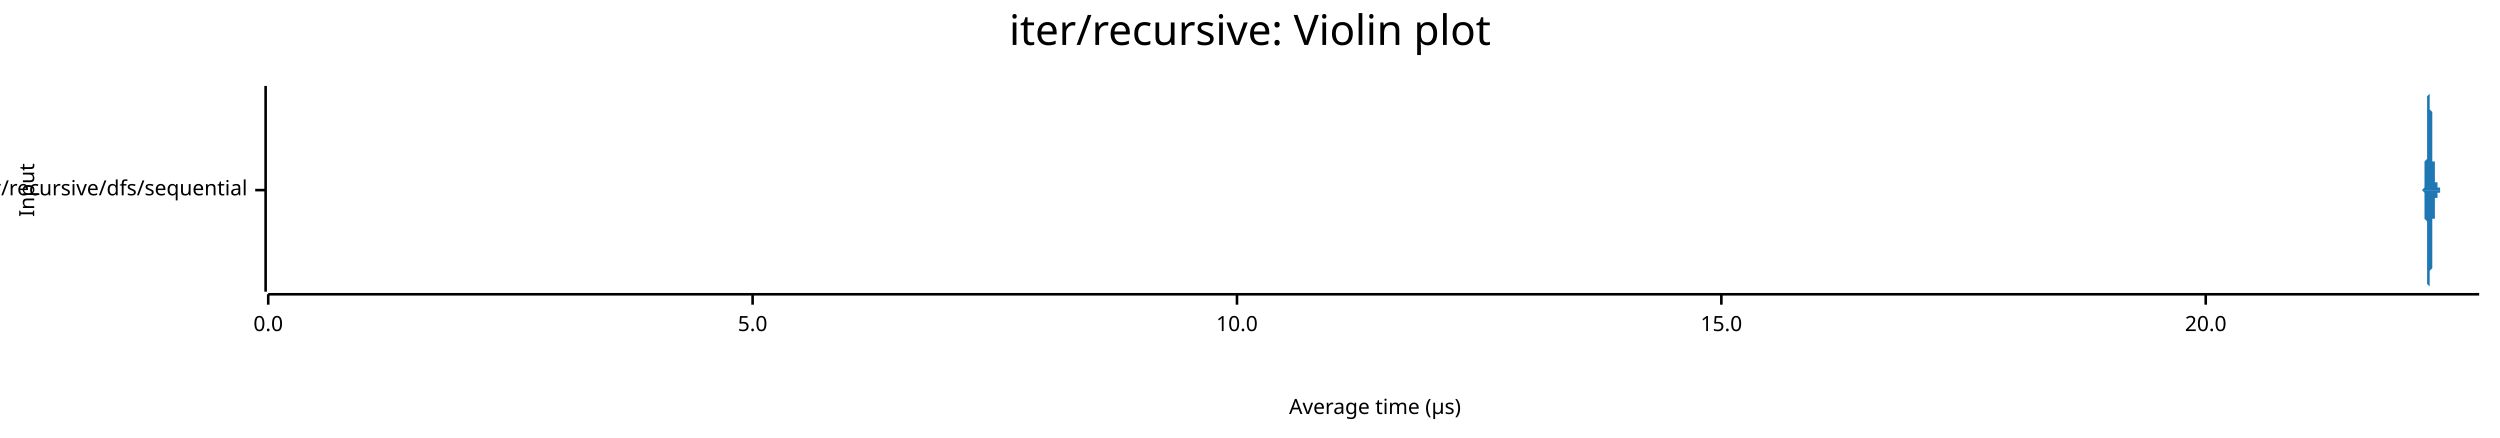
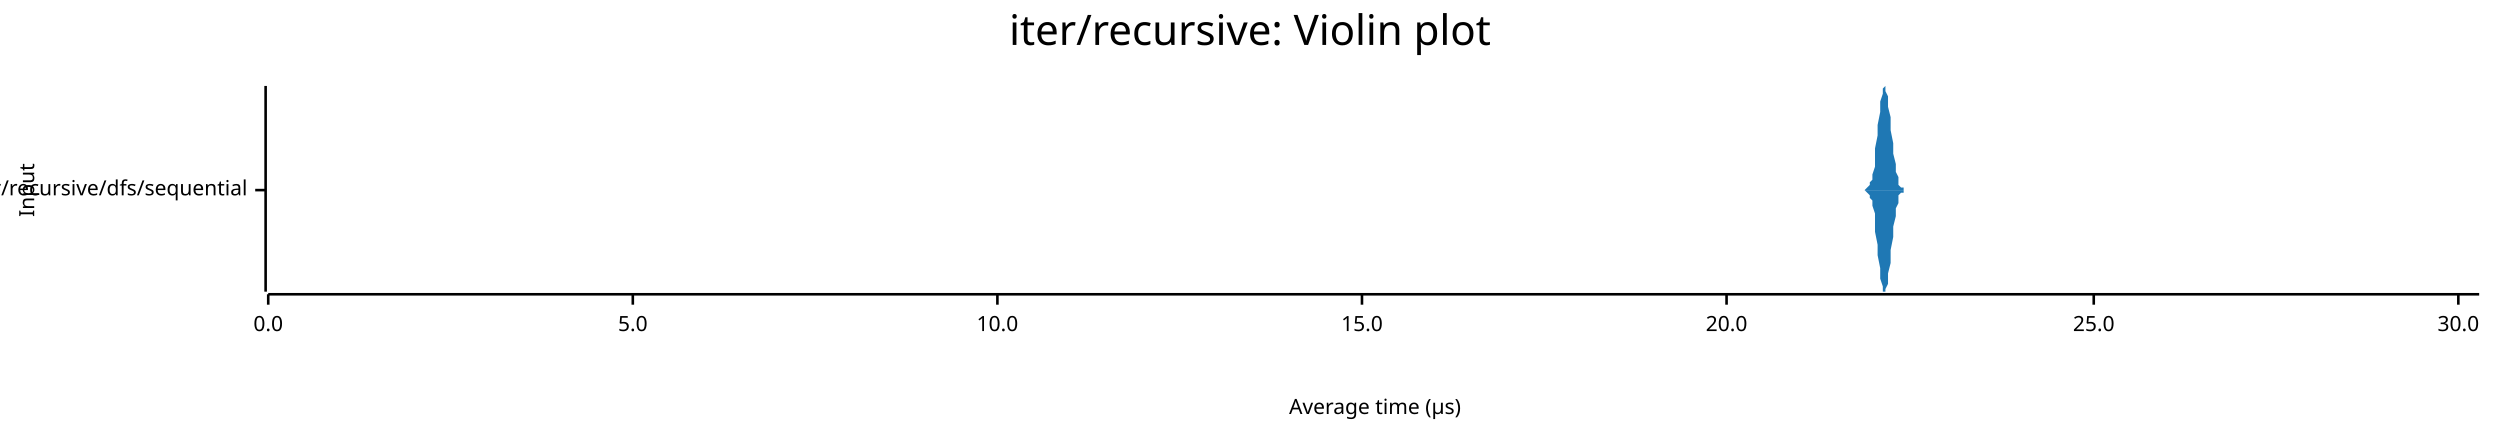
<svg xmlns="http://www.w3.org/2000/svg" width="960" height="168" viewBox="0 0 960 168">
  <text x="480" y="5" dy="0.76em" text-anchor="middle" font-family="sans-serif" font-size="16.129" opacity="1" fill="#000000">
iter/recursive: Violin plot
</text>
  <text x="7" y="73" dy="0.76em" text-anchor="middle" font-family="sans-serif" font-size="8.065" opacity="1" fill="#000000" transform="rotate(270, 7, 73)">
Input
</text>
  <text x="528" y="161" dy="-0.5ex" text-anchor="middle" font-family="sans-serif" font-size="8.065" opacity="1" fill="#000000">
Average time (µs)
</text>
  <polyline fill="none" opacity="1" stroke="#000000" stroke-width="1" points="102,33 102,112 " />
  <text x="95" y="73" dy="0.5ex" text-anchor="end" font-family="sans-serif" font-size="8.065" opacity="1" fill="#000000">
iter/recursive/dfs/sequential
</text>
  <polyline fill="none" opacity="1" stroke="#000000" stroke-width="1" points="98,73 102,73 " />
  <polyline fill="none" opacity="1" stroke="#000000" stroke-width="1" points="103,113 952,113 " />
  <text x="103" y="121" dy="0.76em" text-anchor="middle" font-family="sans-serif" font-size="8.065" opacity="1" fill="#000000">
0.0
</text>
  <polyline fill="none" opacity="1" stroke="#000000" stroke-width="1" points="103,113 103,117 " />
-   <text x="289" y="121" dy="0.76em" text-anchor="middle" font-family="sans-serif" font-size="8.065" opacity="1" fill="#000000">
+   <text x="243" y="121" dy="0.76em" text-anchor="middle" font-family="sans-serif" font-size="8.065" opacity="1" fill="#000000">
5.0
</text>
-   <polyline fill="none" opacity="1" stroke="#000000" stroke-width="1" points="289,113 289,117 " />
-   <text x="475" y="121" dy="0.76em" text-anchor="middle" font-family="sans-serif" font-size="8.065" opacity="1" fill="#000000">
+   <polyline fill="none" opacity="1" stroke="#000000" stroke-width="1" points="243,113 243,117 " />
+   <text x="383" y="121" dy="0.76em" text-anchor="middle" font-family="sans-serif" font-size="8.065" opacity="1" fill="#000000">
10.0
</text>
-   <polyline fill="none" opacity="1" stroke="#000000" stroke-width="1" points="475,113 475,117 " />
-   <text x="661" y="121" dy="0.76em" text-anchor="middle" font-family="sans-serif" font-size="8.065" opacity="1" fill="#000000">
+   <polyline fill="none" opacity="1" stroke="#000000" stroke-width="1" points="383,113 383,117 " />
+   <text x="523" y="121" dy="0.76em" text-anchor="middle" font-family="sans-serif" font-size="8.065" opacity="1" fill="#000000">
15.0
</text>
-   <polyline fill="none" opacity="1" stroke="#000000" stroke-width="1" points="661,113 661,117 " />
-   <text x="847" y="121" dy="0.76em" text-anchor="middle" font-family="sans-serif" font-size="8.065" opacity="1" fill="#000000">
+   <polyline fill="none" opacity="1" stroke="#000000" stroke-width="1" points="523,113 523,117 " />
+   <text x="663" y="121" dy="0.76em" text-anchor="middle" font-family="sans-serif" font-size="8.065" opacity="1" fill="#000000">
20.0
</text>
-   <polyline fill="none" opacity="1" stroke="#000000" stroke-width="1" points="847,113 847,117 " />
-   <polygon opacity="1" fill="#1F78B4" points="930,73 930,73 930,73 930,73 930,73 930,73 930,73 930,73 930,73 930,73 930,73 930,73 930,73 930,73 930,73 930,73 930,73 930,73 930,73 930,73 931,72 931,72 931,72 931,72 931,72 931,72 931,71 931,71 931,71 931,71 931,70 931,70 931,69 931,69 931,68 931,68 931,67 931,66 931,66 931,65 931,64 931,63 931,62 932,61 932,60 932,59 932,58 932,56 932,55 932,54 932,53 932,51 932,50 932,49 932,47 932,46 932,45 932,44 932,42 932,41 932,40 932,39 932,38 932,37 932,37 933,36 933,35 933,35 933,34 933,34 933,34 933,34 933,33 933,34 933,34 933,34 933,34 933,35 933,35 933,36 933,36 933,37 933,38 933,39 933,40 933,40 933,41 933,42 934,43 934,44 934,45 934,46 934,47 934,48 934,49 934,50 934,51 934,52 934,52 934,53 934,54 934,55 934,56 934,57 934,57 934,58 934,59 934,60 934,60 934,61 934,62 935,62 935,63 935,63 935,64 935,64 935,65 935,65 935,66 935,66 935,66 935,67 935,67 935,68 935,68 935,68 935,69 935,69 935,69 935,69 935,70 935,70 935,70 935,70 936,70 936,71 936,71 936,71 936,71 936,71 936,71 936,71 936,71 936,71 936,71 936,72 936,72 936,72 936,72 936,72 936,72 936,72 936,72 936,72 936,72 936,72 936,72 937,72 937,72 937,72 937,72 937,72 937,72 937,72 937,72 937,72 937,73 937,73 937,73 937,73 937,73 937,73 937,73 937,73 937,73 937,73 937,73 937,73 937,73 937,73 938,73 938,73 938,73 938,73 938,73 938,73 938,73 938,73 938,73 938,73 938,73 938,73 938,73 938,73 938,73 938,73 938,73 938,73 938,73 938,73 938,73 938,73 939,73 939,73 939,73 939,73 939,73 939,73 939,73 939,73 939,73 939,73 939,73 939,73 939,73 939,73 939,73 939,73 939,73 939,73 939,73 939,73 939,73 939,73 939,73 940,73 940,73 940,73 940,73 940,73 940,73 940,73 940,73 940,73 940,73 940,73 940,73 940,73 940,73 940,73 940,73 940,73 940,73 940,73 940,73 940,73 940,73 940,73 941,73 941,73 941,73 941,73 941,73 941,73 941,73 941,73 941,73 941,73 941,73 941,73 941,73 941,73 941,73 941,73 941,73 941,73 941,73 941,73 941,73 941,73 941,73 942,73 942,73 942,73 942,73 942,73 942,73 942,73 942,73 942,73 942,73 942,73 942,73 942,73 942,73 942,73 942,73 942,73 942,73 942,73 942,73 942,73 942,73 942,73 943,73 943,73 943,73 943,73 943,73 943,73 943,73 943,73 943,73 943,73 943,73 943,73 943,73 943,73 943,73 943,73 943,73 943,73 943,73 943,73 943,73 943,73 943,73 944,73 944,73 944,73 944,73 944,73 944,73 944,73 944,73 944,73 944,73 944,73 944,73 944,73 944,73 944,73 944,73 944,73 944,73 944,73 944,73 944,73 944,73 944,73 945,73 945,73 945,73 945,73 945,73 945,73 945,73 945,73 945,73 945,73 945,73 945,73 945,73 945,73 945,73 945,73 945,73 945,73 945,73 945,73 945,73 945,73 946,73 946,73 946,73 946,73 946,73 946,73 946,73 946,73 946,73 946,73 946,73 946,73 946,73 946,73 946,73 946,73 946,73 946,73 946,73 946,73 946,73 946,73 946,73 947,73 947,73 947,73 947,73 947,73 947,73 947,73 947,73 947,73 947,73 947,73 947,73 947,73 947,73 947,73 947,73 947,73 947,73 947,73 947,73 947,73 947,73 947,73 948,73 948,73 948,73 948,73 948,73 948,73 948,73 948,73 948,73 948,73 948,73 948,73 948,73 948,73 948,73 948,73 948,73 948,73 948,73 948,73 948,73 948,73 948,73 949,73 949,73 949,73 949,73 949,73 949,73 949,73 949,73 949,73 949,73 949,73 949,73 949,73 949,73 949,73 949,73 949,73 949,73 949,73 949,73 949,73 949,73 949,73 950,73 950,73 950,73 950,73 950,73 950,73 950,73 950,73 950,73 950,73 950,73 950,73 950,73 950,73 950,73 950,73 950,73 950,73 950,73 950,73 950,73 950,73 950,73 951,73 951,73 951,73 951,73 951,73 951,73 951,73 951,73 951,73 951,73 951,73 951,73 951,73 951,73 951,73 951,73 951,73 951,73 951,73 951,73 951,73 951,73 952,73 952,73 930,73 " />
-   <polygon opacity="1" fill="#1F78B4" points="930,73 930,73 930,73 930,73 930,73 930,73 930,73 930,73 930,73 930,73 930,73 930,73 930,73 930,73 930,73 930,73 930,73 930,73 930,73 930,73 931,74 931,74 931,74 931,74 931,74 931,74 931,75 931,75 931,75 931,75 931,76 931,76 931,77 931,77 931,78 931,78 931,79 931,80 931,80 931,81 931,82 931,83 931,84 932,85 932,86 932,87 932,88 932,90 932,91 932,92 932,93 932,95 932,96 932,97 932,99 932,100 932,101 932,102 932,104 932,105 932,106 932,107 932,108 932,109 932,109 933,110 933,111 933,111 933,112 933,112 933,112 933,112 933,112 933,112 933,112 933,112 933,112 933,111 933,111 933,110 933,110 933,109 933,108 933,107 933,106 933,106 933,105 933,104 934,103 934,102 934,101 934,100 934,99 934,98 934,97 934,96 934,95 934,94 934,94 934,93 934,92 934,91 934,90 934,89 934,89 934,88 934,87 934,86 934,86 934,85 934,84 935,84 935,83 935,83 935,82 935,82 935,81 935,81 935,80 935,80 935,80 935,79 935,79 935,78 935,78 935,78 935,77 935,77 935,77 935,77 935,76 935,76 935,76 935,76 936,76 936,75 936,75 936,75 936,75 936,75 936,75 936,75 936,75 936,75 936,75 936,74 936,74 936,74 936,74 936,74 936,74 936,74 936,74 936,74 936,74 936,74 936,74 937,74 937,74 937,74 937,74 937,74 937,74 937,74 937,74 937,74 937,73 937,73 937,73 937,73 937,73 937,73 937,73 937,73 937,73 937,73 937,73 937,73 937,73 937,73 938,73 938,73 938,73 938,73 938,73 938,73 938,73 938,73 938,73 938,73 938,73 938,73 938,73 938,73 938,73 938,73 938,73 938,73 938,73 938,73 938,73 938,73 939,73 939,73 939,73 939,73 939,73 939,73 939,73 939,73 939,73 939,73 939,73 939,73 939,73 939,73 939,73 939,73 939,73 939,73 939,73 939,73 939,73 939,73 939,73 940,73 940,73 940,73 940,73 940,73 940,73 940,73 940,73 940,73 940,73 940,73 940,73 940,73 940,73 940,73 940,73 940,73 940,73 940,73 940,73 940,73 940,73 940,73 941,73 941,73 941,73 941,73 941,73 941,73 941,73 941,73 941,73 941,73 941,73 941,73 941,73 941,73 941,73 941,73 941,73 941,73 941,73 941,73 941,73 941,73 941,73 942,73 942,73 942,73 942,73 942,73 942,73 942,73 942,73 942,73 942,73 942,73 942,73 942,73 942,73 942,73 942,73 942,73 942,73 942,73 942,73 942,73 942,73 942,73 943,73 943,73 943,73 943,73 943,73 943,73 943,73 943,73 943,73 943,73 943,73 943,73 943,73 943,73 943,73 943,73 943,73 943,73 943,73 943,73 943,73 943,73 943,73 944,73 944,73 944,73 944,73 944,73 944,73 944,73 944,73 944,73 944,73 944,73 944,73 944,73 944,73 944,73 944,73 944,73 944,73 944,73 944,73 944,73 944,73 944,73 945,73 945,73 945,73 945,73 945,73 945,73 945,73 945,73 945,73 945,73 945,73 945,73 945,73 945,73 945,73 945,73 945,73 945,73 945,73 945,73 945,73 945,73 946,73 946,73 946,73 946,73 946,73 946,73 946,73 946,73 946,73 946,73 946,73 946,73 946,73 946,73 946,73 946,73 946,73 946,73 946,73 946,73 946,73 946,73 946,73 947,73 947,73 947,73 947,73 947,73 947,73 947,73 947,73 947,73 947,73 947,73 947,73 947,73 947,73 947,73 947,73 947,73 947,73 947,73 947,73 947,73 947,73 947,73 948,73 948,73 948,73 948,73 948,73 948,73 948,73 948,73 948,73 948,73 948,73 948,73 948,73 948,73 948,73 948,73 948,73 948,73 948,73 948,73 948,73 948,73 948,73 949,73 949,73 949,73 949,73 949,73 949,73 949,73 949,73 949,73 949,73 949,73 949,73 949,73 949,73 949,73 949,73 949,73 949,73 949,73 949,73 949,73 949,73 949,73 950,73 950,73 950,73 950,73 950,73 950,73 950,73 950,73 950,73 950,73 950,73 950,73 950,73 950,73 950,73 950,73 950,73 950,73 950,73 950,73 950,73 950,73 950,73 951,73 951,73 951,73 951,73 951,73 951,73 951,73 951,73 951,73 951,73 951,73 951,73 951,73 951,73 951,73 951,73 951,73 951,73 951,73 951,73 951,73 951,73 952,73 952,73 930,73 " />
+   <polyline fill="none" opacity="1" stroke="#000000" stroke-width="1" points="663,113 663,117 " />
+   <text x="804" y="121" dy="0.76em" text-anchor="middle" font-family="sans-serif" font-size="8.065" opacity="1" fill="#000000">
+ 25.0
+ </text>
+   <polyline fill="none" opacity="1" stroke="#000000" stroke-width="1" points="804,113 804,117 " />
+   <text x="944" y="121" dy="0.76em" text-anchor="middle" font-family="sans-serif" font-size="8.065" opacity="1" fill="#000000">
+ 30.0
+ </text>
+   <polyline fill="none" opacity="1" stroke="#000000" stroke-width="1" points="944,113 944,117 " />
+   <polygon opacity="1" fill="#1F78B4" points="715,73 715,73 716,73 716,73 717,72 717,72 718,71 718,70 719,69 719,67 720,64 720,61 720,57 721,52 721,48 722,43 722,39 723,36 723,34 724,33 724,35 725,37 725,41 726,45 726,50 727,55 727,59 728,63 728,66 729,68 729,70 729,71 730,72 730,72 731,72 731,73 732,73 732,73 733,73 733,73 734,73 734,73 735,73 735,73 736,73 736,73 737,73 737,73 738,73 738,73 739,73 739,73 739,73 740,73 740,73 741,73 741,73 742,73 742,73 743,73 743,73 744,73 744,73 745,73 745,73 746,73 746,73 747,73 747,73 748,73 748,73 748,73 749,73 749,73 750,73 750,73 751,73 751,73 752,73 752,73 753,73 753,73 754,73 754,73 755,73 755,73 756,73 756,73 757,73 757,73 757,73 758,73 758,73 759,73 759,73 760,73 760,73 761,73 761,73 762,73 762,73 763,73 763,73 764,73 764,73 765,73 765,73 766,73 766,73 766,73 767,73 767,73 768,73 768,73 769,73 769,73 770,73 770,73 771,73 771,73 772,73 772,73 773,73 773,73 774,73 774,73 775,73 775,73 776,73 776,73 776,73 777,73 777,73 778,73 778,73 779,73 779,73 780,73 780,73 781,73 781,73 782,73 782,73 783,73 783,73 784,73 784,73 785,73 785,73 785,73 786,73 786,73 787,73 787,73 788,73 788,73 789,73 789,73 790,73 790,73 791,73 791,73 792,73 792,73 793,73 793,73 794,73 794,73 794,73 795,73 795,73 796,73 796,73 797,73 797,73 798,73 798,73 799,73 799,73 800,73 800,73 801,73 801,73 802,73 802,73 803,73 803,73 803,73 804,73 804,73 805,73 805,73 806,73 806,73 807,73 807,73 808,73 808,73 809,73 809,73 810,73 810,73 811,73 811,73 812,73 812,73 813,73 813,73 813,73 814,73 814,73 815,73 815,73 816,73 816,73 817,73 817,73 818,73 818,73 819,73 819,73 820,73 820,73 821,73 821,73 822,73 822,73 822,73 823,73 823,73 824,73 824,73 825,73 825,73 826,73 826,73 827,73 827,73 828,73 828,73 829,73 829,73 830,73 830,73 831,73 831,73 831,73 832,73 832,73 833,73 833,73 834,73 834,73 835,73 835,73 836,73 836,73 837,73 837,73 838,73 838,73 839,73 839,73 840,73 840,73 840,73 841,73 841,73 842,73 842,73 843,73 843,73 844,73 844,73 845,73 845,73 846,73 846,73 847,73 847,73 848,73 848,73 849,73 849,73 850,73 850,73 850,73 851,73 851,73 852,73 852,73 853,73 853,73 854,73 854,73 855,73 855,73 856,73 856,73 857,73 857,73 858,73 858,73 859,73 859,73 859,73 860,73 860,73 861,73 861,73 862,73 862,73 863,73 863,73 864,73 864,73 865,73 865,73 866,73 866,73 867,73 867,73 868,73 868,73 868,73 869,73 869,73 870,73 870,73 871,73 871,73 872,73 872,73 873,73 873,73 874,73 874,73 875,73 875,73 876,73 876,73 877,73 877,73 877,73 878,73 878,73 879,73 879,73 880,73 880,73 881,73 881,73 882,73 882,73 883,73 883,73 884,73 884,73 885,73 885,73 886,73 886,73 887,73 887,73 887,73 888,73 888,73 889,73 889,73 890,73 890,73 891,73 891,73 892,73 892,73 893,73 893,73 894,73 894,73 895,73 895,73 896,73 896,73 896,73 897,73 897,73 898,73 898,73 899,73 899,73 900,73 900,73 901,73 901,73 902,73 902,73 903,73 903,73 904,73 904,73 905,73 905,73 905,73 906,73 906,73 907,73 907,73 908,73 908,73 909,73 909,73 910,73 910,73 911,73 911,73 912,73 912,73 913,73 913,73 914,73 914,73 914,73 915,73 915,73 916,73 916,73 917,73 917,73 918,73 918,73 919,73 919,73 920,73 920,73 921,73 921,73 922,73 922,73 923,73 923,73 924,73 924,73 924,73 925,73 925,73 926,73 926,73 927,73 927,73 928,73 928,73 929,73 929,73 930,73 930,73 931,73 931,73 932,73 932,73 933,73 933,73 933,73 934,73 934,73 935,73 935,73 936,73 936,73 937,73 937,73 938,73 938,73 939,73 939,73 940,73 940,73 941,73 941,73 942,73 942,73 942,73 943,73 943,73 944,73 944,73 945,73 945,73 946,73 946,73 947,73 947,73 948,73 948,73 949,73 949,73 950,73 950,73 951,73 951,73 952,73 952,73 715,73 " />
+   <polygon opacity="1" fill="#1F78B4" points="715,73 715,73 716,73 716,73 717,74 717,74 718,75 718,76 719,77 719,79 720,82 720,85 720,89 721,94 721,98 722,103 722,107 723,110 723,112 724,112 724,111 725,109 725,105 726,101 726,96 727,91 727,87 728,83 728,80 729,78 729,76 729,75 730,74 730,74 731,74 731,73 732,73 732,73 733,73 733,73 734,73 734,73 735,73 735,73 736,73 736,73 737,73 737,73 738,73 738,73 739,73 739,73 739,73 740,73 740,73 741,73 741,73 742,73 742,73 743,73 743,73 744,73 744,73 745,73 745,73 746,73 746,73 747,73 747,73 748,73 748,73 748,73 749,73 749,73 750,73 750,73 751,73 751,73 752,73 752,73 753,73 753,73 754,73 754,73 755,73 755,73 756,73 756,73 757,73 757,73 757,73 758,73 758,73 759,73 759,73 760,73 760,73 761,73 761,73 762,73 762,73 763,73 763,73 764,73 764,73 765,73 765,73 766,73 766,73 766,73 767,73 767,73 768,73 768,73 769,73 769,73 770,73 770,73 771,73 771,73 772,73 772,73 773,73 773,73 774,73 774,73 775,73 775,73 776,73 776,73 776,73 777,73 777,73 778,73 778,73 779,73 779,73 780,73 780,73 781,73 781,73 782,73 782,73 783,73 783,73 784,73 784,73 785,73 785,73 785,73 786,73 786,73 787,73 787,73 788,73 788,73 789,73 789,73 790,73 790,73 791,73 791,73 792,73 792,73 793,73 793,73 794,73 794,73 794,73 795,73 795,73 796,73 796,73 797,73 797,73 798,73 798,73 799,73 799,73 800,73 800,73 801,73 801,73 802,73 802,73 803,73 803,73 803,73 804,73 804,73 805,73 805,73 806,73 806,73 807,73 807,73 808,73 808,73 809,73 809,73 810,73 810,73 811,73 811,73 812,73 812,73 813,73 813,73 813,73 814,73 814,73 815,73 815,73 816,73 816,73 817,73 817,73 818,73 818,73 819,73 819,73 820,73 820,73 821,73 821,73 822,73 822,73 822,73 823,73 823,73 824,73 824,73 825,73 825,73 826,73 826,73 827,73 827,73 828,73 828,73 829,73 829,73 830,73 830,73 831,73 831,73 831,73 832,73 832,73 833,73 833,73 834,73 834,73 835,73 835,73 836,73 836,73 837,73 837,73 838,73 838,73 839,73 839,73 840,73 840,73 840,73 841,73 841,73 842,73 842,73 843,73 843,73 844,73 844,73 845,73 845,73 846,73 846,73 847,73 847,73 848,73 848,73 849,73 849,73 850,73 850,73 850,73 851,73 851,73 852,73 852,73 853,73 853,73 854,73 854,73 855,73 855,73 856,73 856,73 857,73 857,73 858,73 858,73 859,73 859,73 859,73 860,73 860,73 861,73 861,73 862,73 862,73 863,73 863,73 864,73 864,73 865,73 865,73 866,73 866,73 867,73 867,73 868,73 868,73 868,73 869,73 869,73 870,73 870,73 871,73 871,73 872,73 872,73 873,73 873,73 874,73 874,73 875,73 875,73 876,73 876,73 877,73 877,73 877,73 878,73 878,73 879,73 879,73 880,73 880,73 881,73 881,73 882,73 882,73 883,73 883,73 884,73 884,73 885,73 885,73 886,73 886,73 887,73 887,73 887,73 888,73 888,73 889,73 889,73 890,73 890,73 891,73 891,73 892,73 892,73 893,73 893,73 894,73 894,73 895,73 895,73 896,73 896,73 896,73 897,73 897,73 898,73 898,73 899,73 899,73 900,73 900,73 901,73 901,73 902,73 902,73 903,73 903,73 904,73 904,73 905,73 905,73 905,73 906,73 906,73 907,73 907,73 908,73 908,73 909,73 909,73 910,73 910,73 911,73 911,73 912,73 912,73 913,73 913,73 914,73 914,73 914,73 915,73 915,73 916,73 916,73 917,73 917,73 918,73 918,73 919,73 919,73 920,73 920,73 921,73 921,73 922,73 922,73 923,73 923,73 924,73 924,73 924,73 925,73 925,73 926,73 926,73 927,73 927,73 928,73 928,73 929,73 929,73 930,73 930,73 931,73 931,73 932,73 932,73 933,73 933,73 933,73 934,73 934,73 935,73 935,73 936,73 936,73 937,73 937,73 938,73 938,73 939,73 939,73 940,73 940,73 941,73 941,73 942,73 942,73 942,73 943,73 943,73 944,73 944,73 945,73 945,73 946,73 946,73 947,73 947,73 948,73 948,73 949,73 949,73 950,73 950,73 951,73 951,73 952,73 952,73 715,73 " />
</svg>
